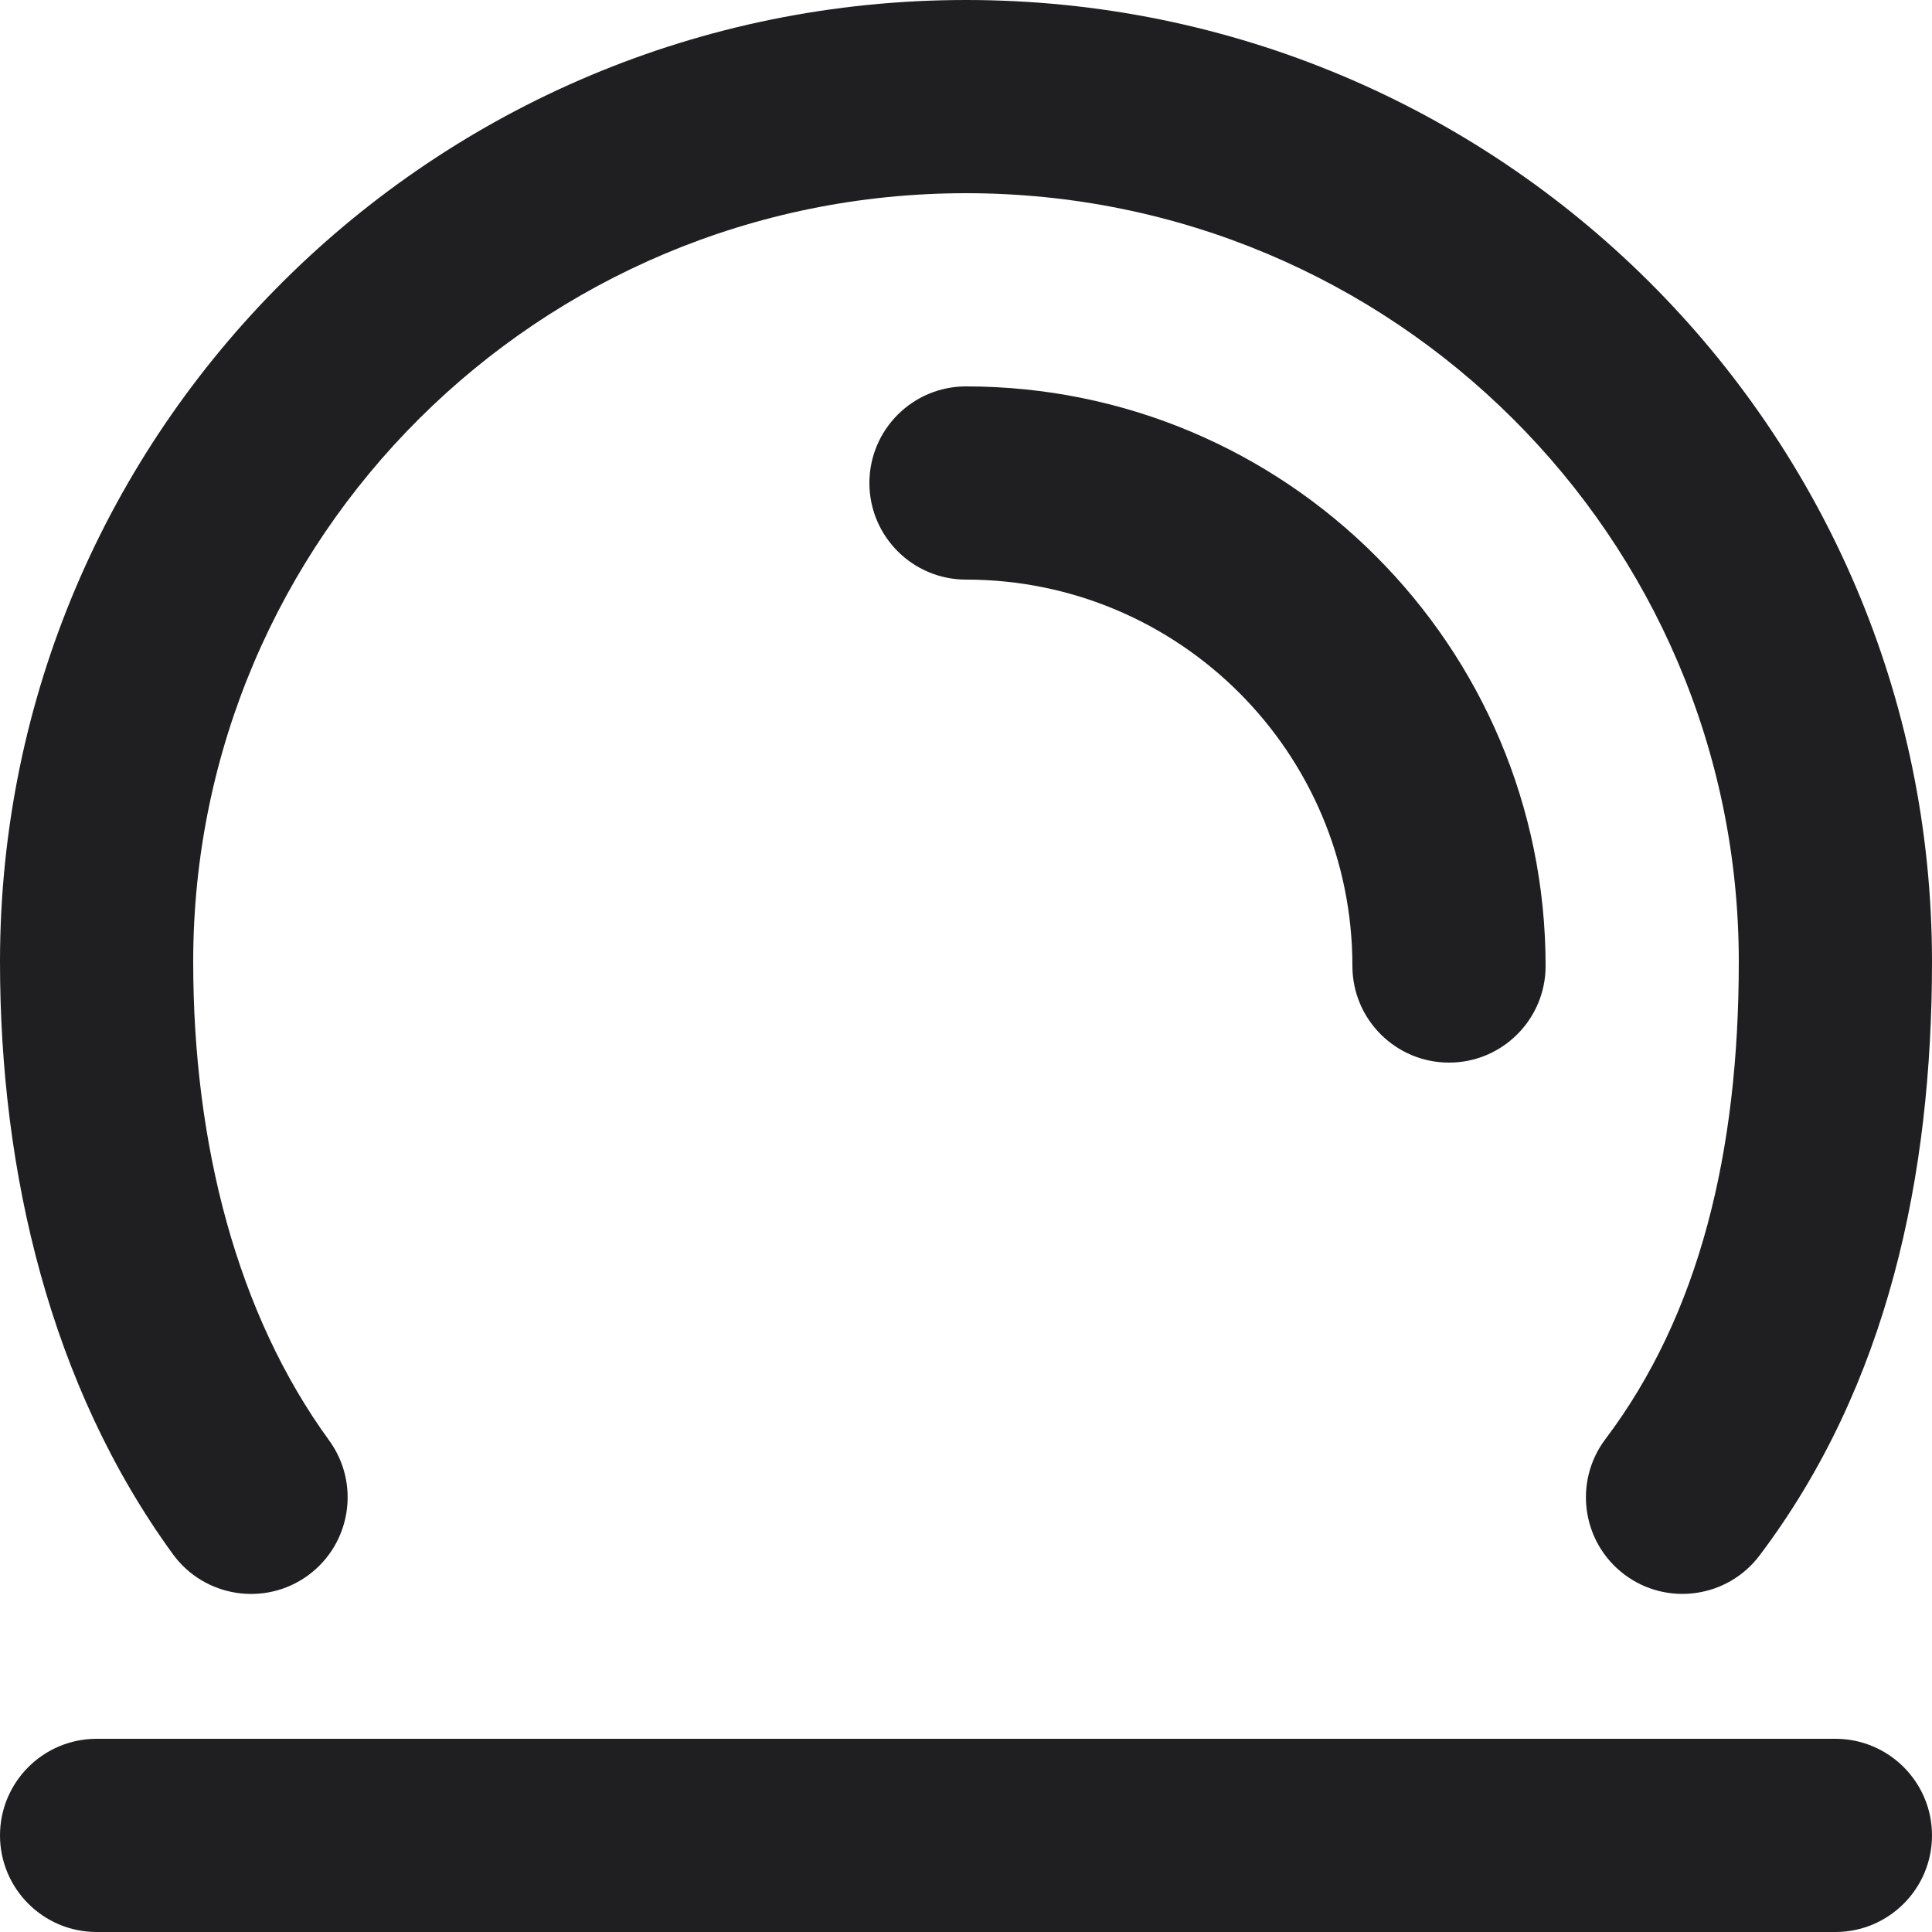
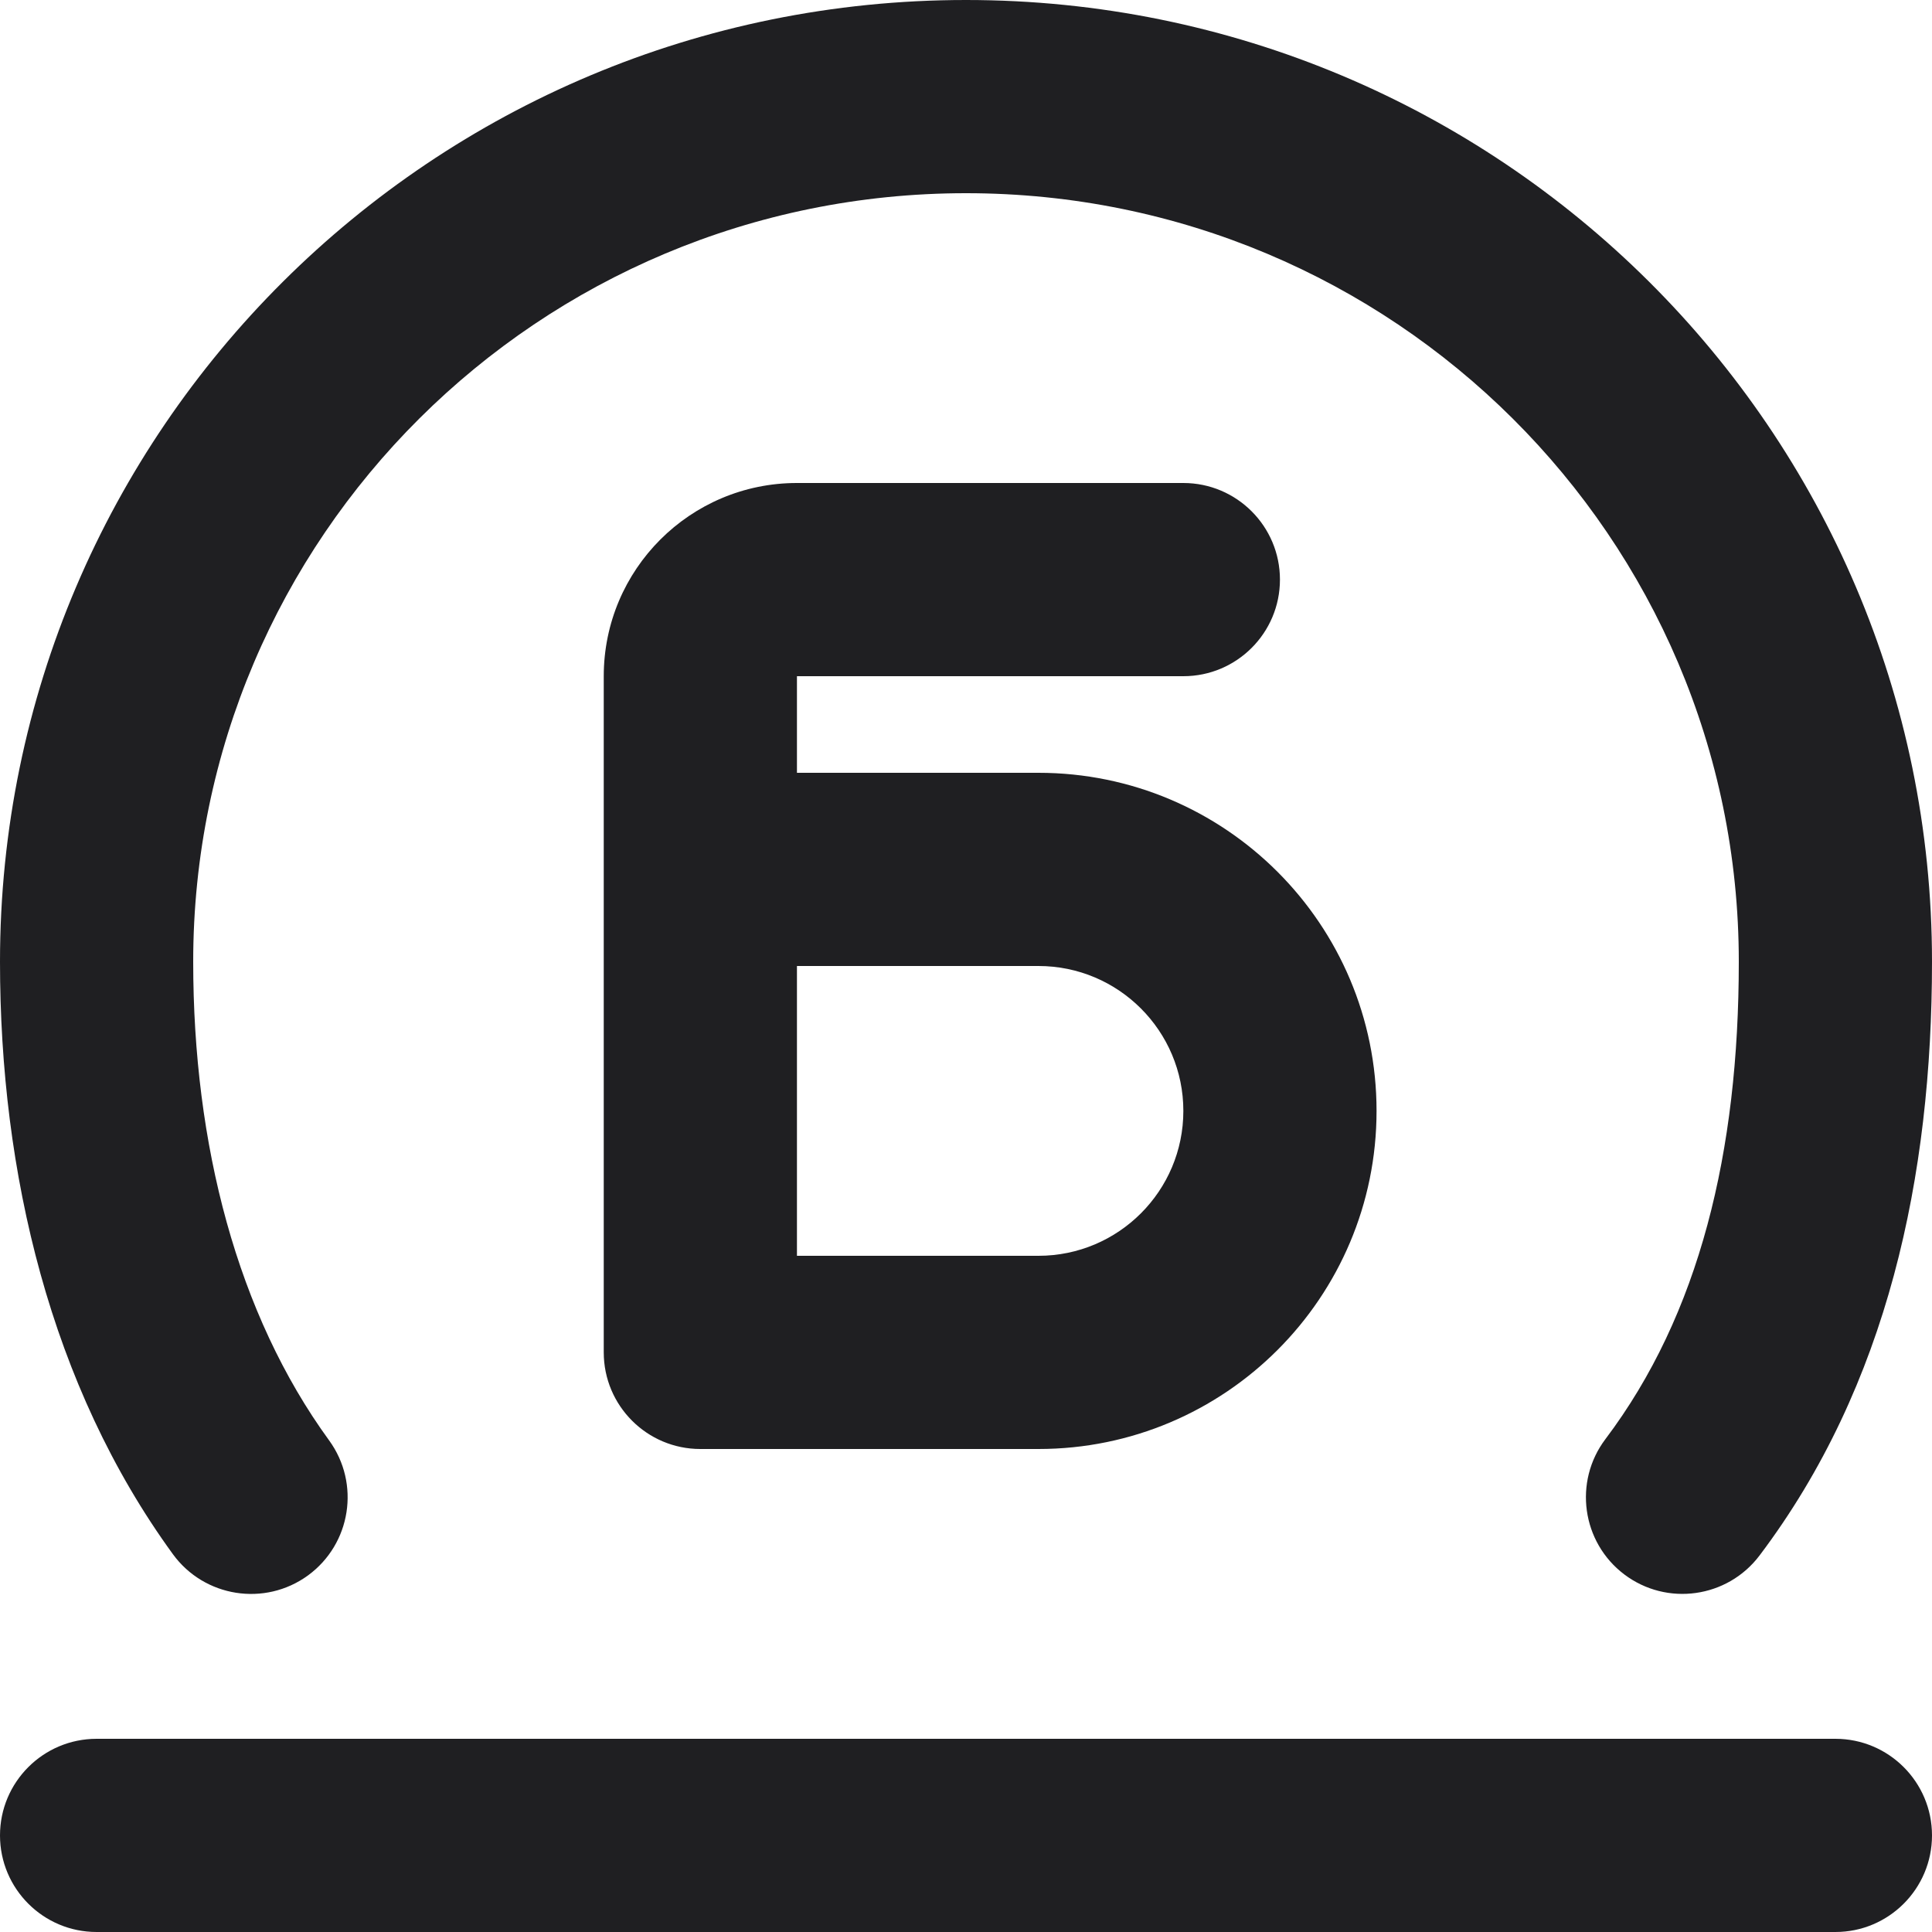
<svg xmlns="http://www.w3.org/2000/svg" width="20" height="20" viewBox="0 0 20 20" fill="none">
  <path d="M19 18C19.552 18 20 18.448 20 19C20 19.552 19.552 20 19 20H1C0.448 20 0 19.552 0 19C0 18.448 0.448 18 1 18H19Z" fill="#1F1F22" />
  <path d="M10 0C15.518 0 20 4.453 20 9.956C20 12.175 19.543 14.343 18.215 16.102C17.882 16.543 17.255 16.631 16.814 16.298C16.374 15.965 16.287 15.338 16.619 14.898C17.593 13.607 18 11.924 18 9.956C18 5.567 14.423 2 10 2C5.577 2 2 5.567 2 9.956C2 11.847 2.455 13.603 3.407 14.911C3.732 15.358 3.634 15.983 3.188 16.309C2.741 16.634 2.115 16.535 1.79 16.089C0.521 14.346 7.25936e-05 12.137 0 9.956C1.52752e-05 4.453 4.482 0 10 0Z" fill="#1F1F22" />
-   <path d="M10 4C13.314 4 16 6.686 16 10C16 10.552 15.552 11 15 11C14.448 11 14 10.552 14 10C14 7.791 12.209 6 10 6C9.448 6 9 5.552 9 5C9 4.448 9.448 4 10 4Z" fill="#1F1F22" />
+   <path fill-rule="evenodd" clip-rule="evenodd" d="M12.25 5C12.802 5 13.25 5.448 13.25 6C13.25 6.552 12.802 7 12.25 7H8.25V8H10.75C12.683 8 14.25 9.567 14.25 11.5C14.25 13.433 12.683 15 10.75 15H7.25C6.698 15 6.25 14.552 6.25 14V7C6.25 5.895 7.145 5 8.25 5H12.25ZM8.25 13H10.75C11.578 13 12.25 12.328 12.25 11.5C12.25 10.672 11.578 10 10.75 10H8.25V13Z" fill="#1F1F22" />
</svg>
